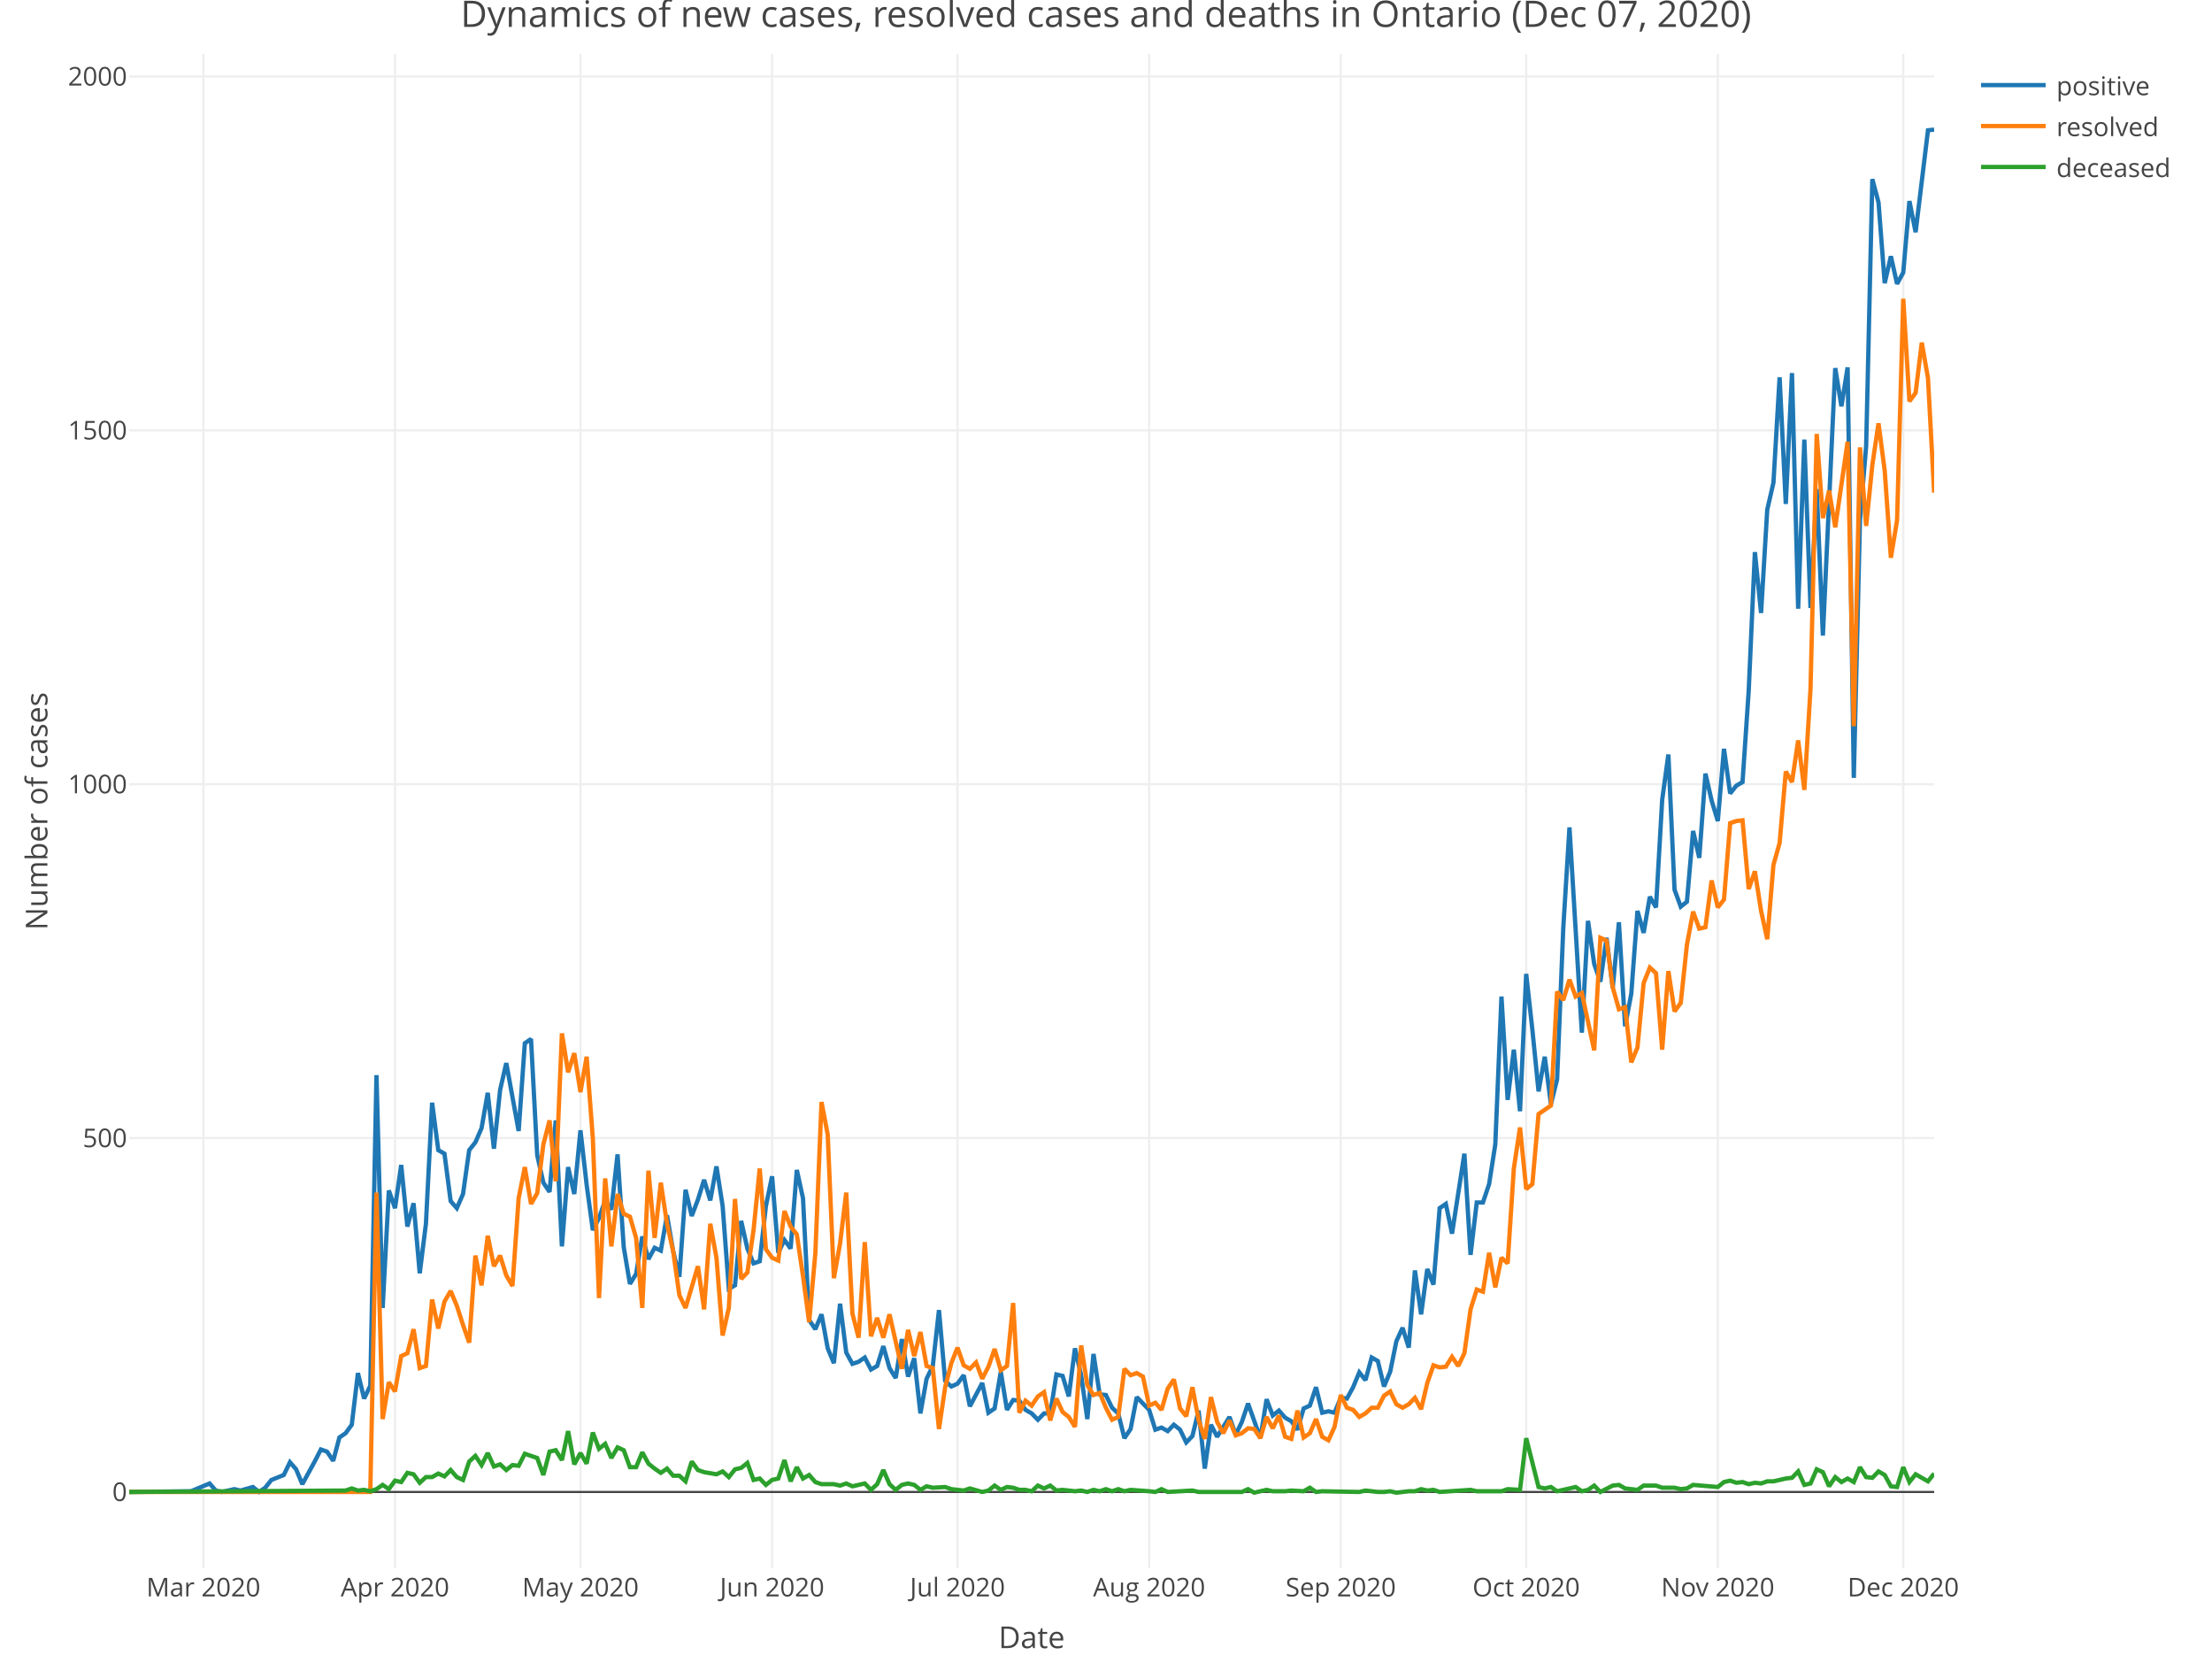
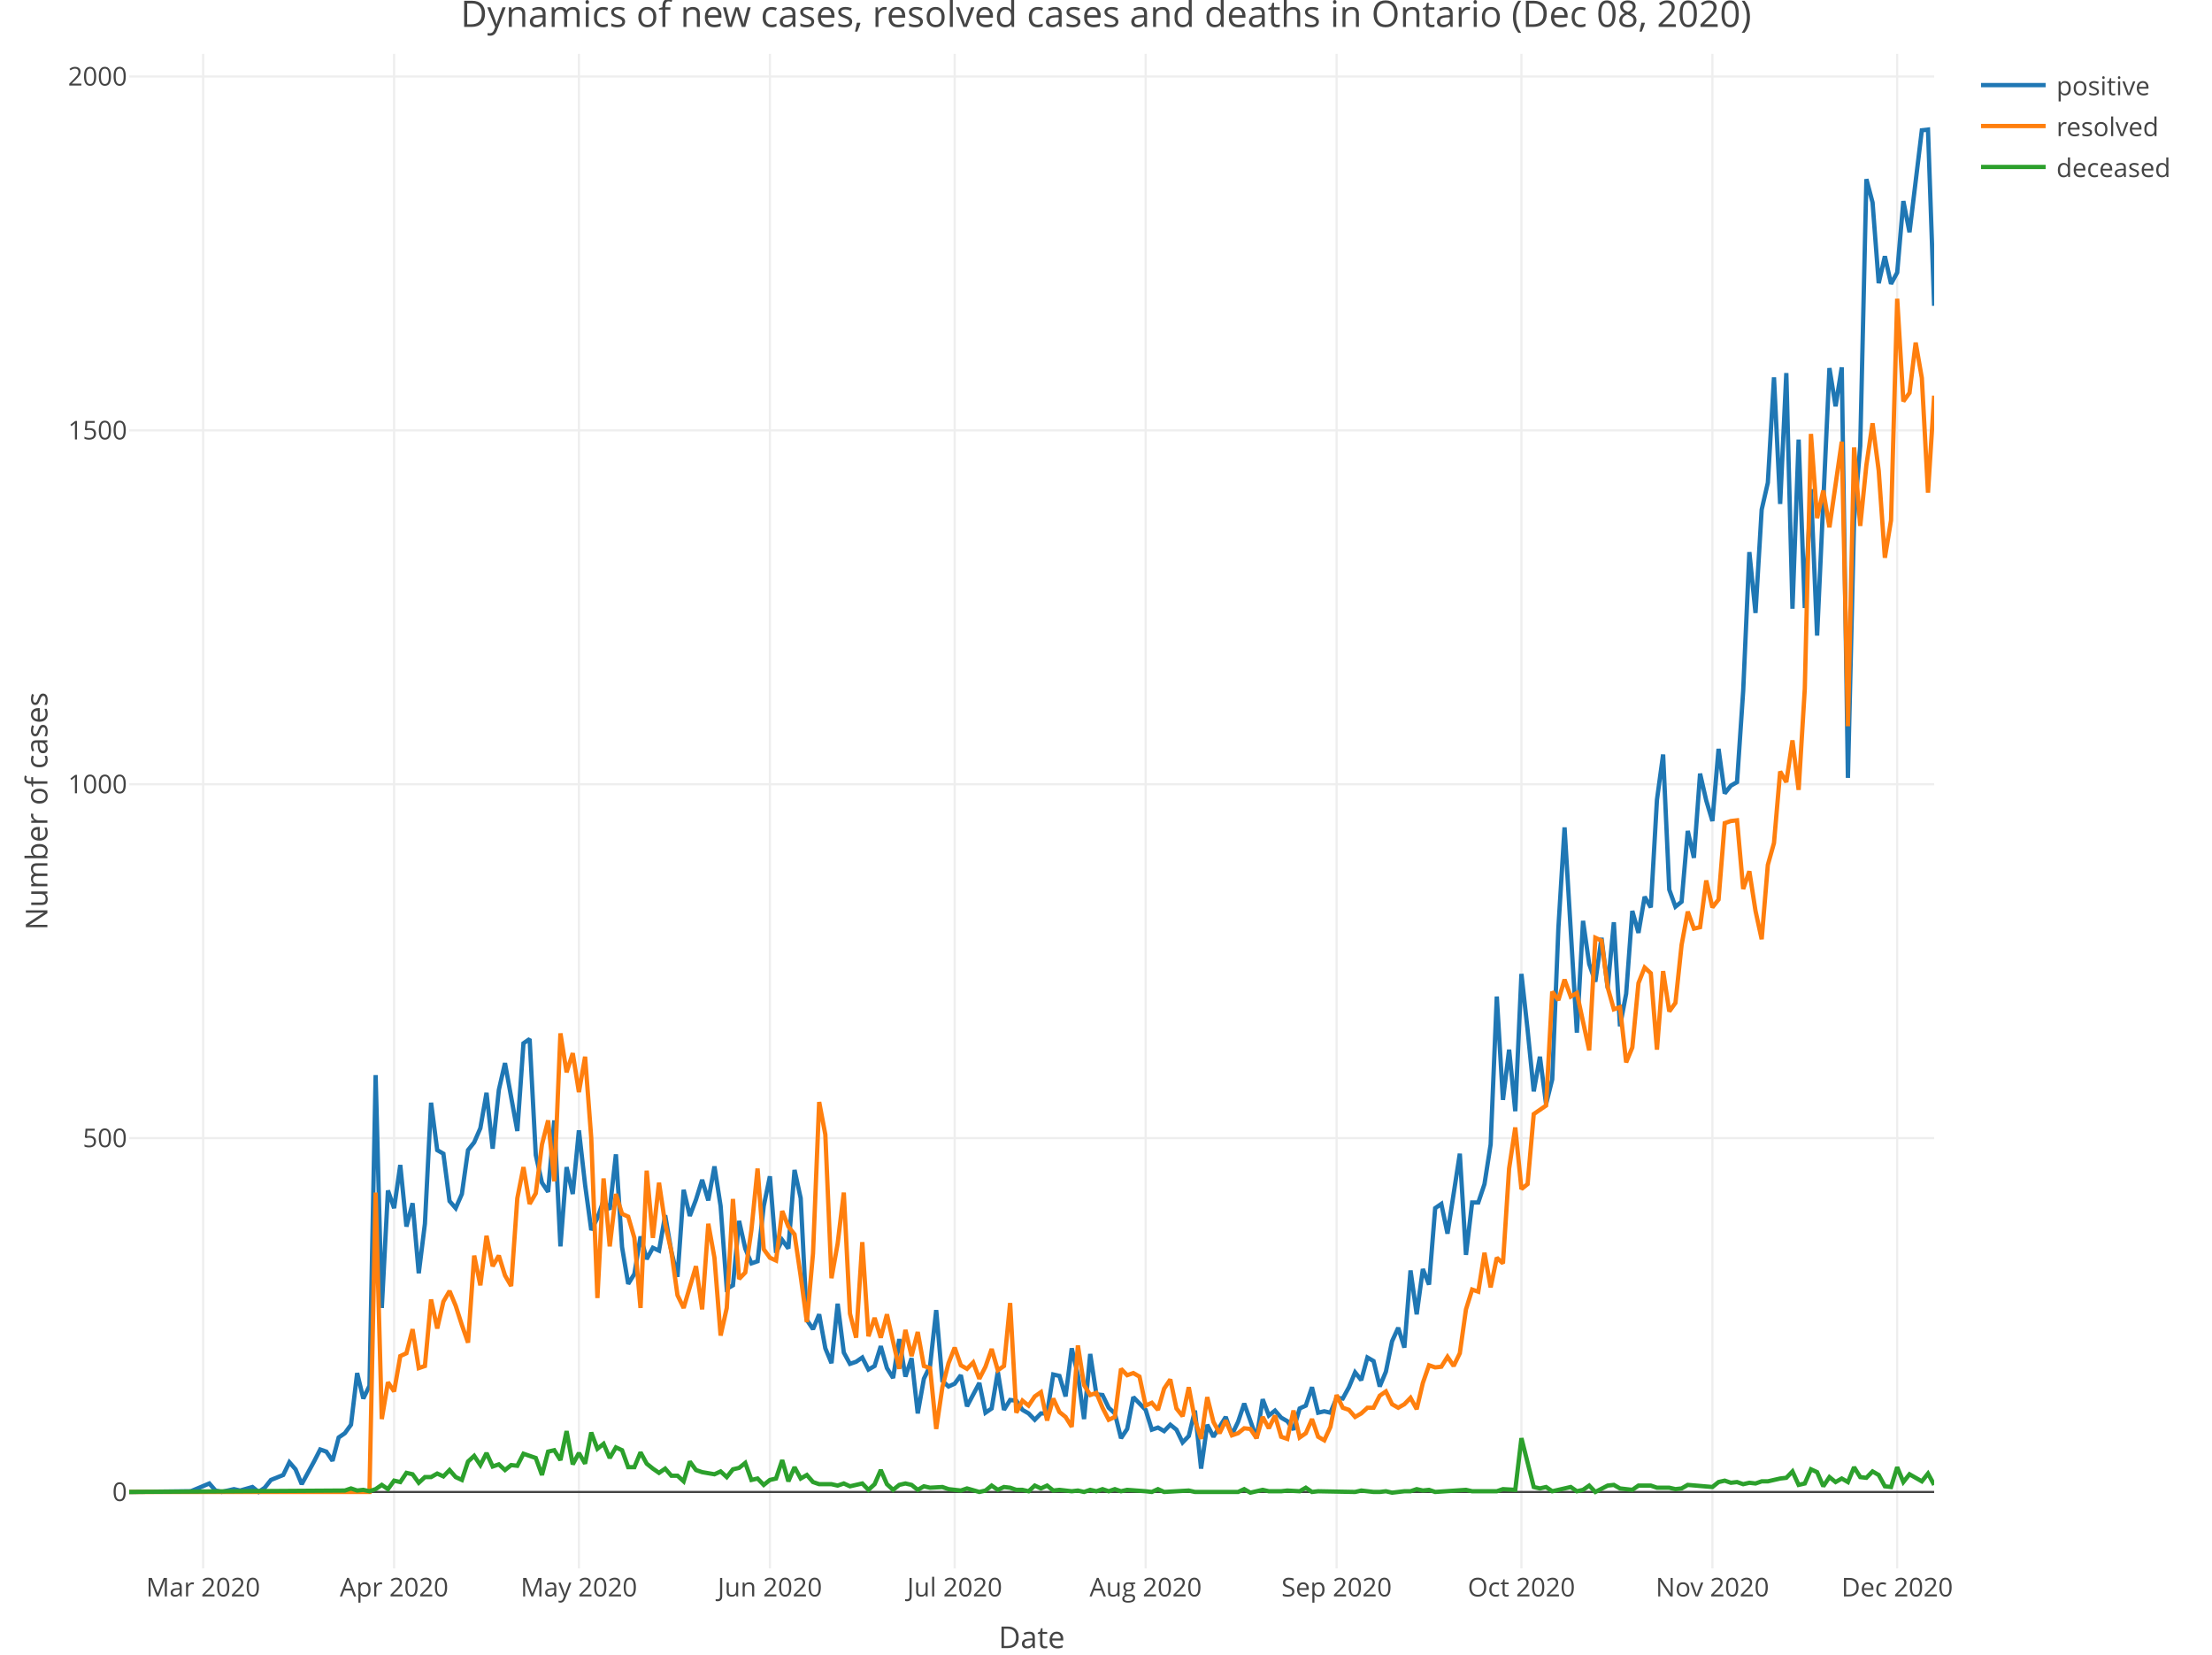
<svg xmlns="http://www.w3.org/2000/svg" class="main-svg" width="1027" height="768" style="" viewBox="0 0 1027 768">
  <rect x="0" y="0" width="1027" height="768" style="fill: rgb(255, 255, 255); fill-opacity: 1;" />
-   <defs id="defs-0a9e09">
+   <defs id="defs-fe883c">
    <g class="clips">
-       <clipPath id="clip0a9e09xyplot" class="plotclip">
+       <clipPath id="clipfe883cxyplot" class="plotclip">
        <rect width="838" height="703" />
      </clipPath>
-       <clipPath class="axesclip" id="clip0a9e09x">
+       <clipPath class="axesclip" id="clipfe883cx">
        <rect x="60" y="0" width="838" height="768" />
      </clipPath>
-       <clipPath class="axesclip" id="clip0a9e09y">
+       <clipPath class="axesclip" id="clipfe883cy">
        <rect x="0" y="25" width="1027" height="703" />
      </clipPath>
-       <clipPath class="axesclip" id="clip0a9e09xy">
+       <clipPath class="axesclip" id="clipfe883cxy">
        <rect x="60" y="25" width="838" height="703" />
      </clipPath>
    </g>
    <g class="gradients" />
  </defs>
  <g class="bglayer" />
  <g class="layer-below">
    <g class="imagelayer" />
    <g class="shapelayer" />
  </g>
  <g class="cartesianlayer">
    <g class="subplot xy">
      <g class="layer-subplot">
        <g class="shapelayer" />
        <g class="imagelayer" />
      </g>
      <g class="gridlayer">
        <g class="x">
-           <path class="xgrid crisp" transform="translate(94.44,0)" d="M0,25v703" style="stroke: rgb(238, 238, 238); stroke-opacity: 1; stroke-width: 1px;" />
-           <path class="xgrid crisp" transform="translate(183.4,0)" d="M0,25v703" style="stroke: rgb(238, 238, 238); stroke-opacity: 1; stroke-width: 1px;" />
-           <path class="xgrid crisp" transform="translate(269.5,0)" d="M0,25v703" style="stroke: rgb(238, 238, 238); stroke-opacity: 1; stroke-width: 1px;" />
-           <path class="xgrid crisp" transform="translate(358.47,0)" d="M0,25v703" style="stroke: rgb(238, 238, 238); stroke-opacity: 1; stroke-width: 1px;" />
-           <path class="xgrid crisp" transform="translate(444.56,0)" d="M0,25v703" style="stroke: rgb(238, 238, 238); stroke-opacity: 1; stroke-width: 1px;" />
-           <path class="xgrid crisp" transform="translate(533.53,0)" d="M0,25v703" style="stroke: rgb(238, 238, 238); stroke-opacity: 1; stroke-width: 1px;" />
-           <path class="xgrid crisp" transform="translate(622.49,0)" d="M0,25v703" style="stroke: rgb(238, 238, 238); stroke-opacity: 1; stroke-width: 1px;" />
-           <path class="xgrid crisp" transform="translate(708.59,0)" d="M0,25v703" style="stroke: rgb(238, 238, 238); stroke-opacity: 1; stroke-width: 1px;" />
-           <path class="xgrid crisp" transform="translate(797.55,0)" d="M0,25v703" style="stroke: rgb(238, 238, 238); stroke-opacity: 1; stroke-width: 1px;" />
-           <path class="xgrid crisp" transform="translate(883.65,0)" d="M0,25v703" style="stroke: rgb(238, 238, 238); stroke-opacity: 1; stroke-width: 1px;" />
+           <path class="xgrid crisp" transform="translate(94.32,0)" d="M0,25v703" style="stroke: rgb(238, 238, 238); stroke-opacity: 1; stroke-width: 1px;" />
+           <path class="xgrid crisp" transform="translate(182.98,0)" d="M0,25v703" style="stroke: rgb(238, 238, 238); stroke-opacity: 1; stroke-width: 1px;" />
+           <path class="xgrid crisp" transform="translate(268.78,0)" d="M0,25v703" style="stroke: rgb(238, 238, 238); stroke-opacity: 1; stroke-width: 1px;" />
+           <path class="xgrid crisp" transform="translate(357.45,0)" d="M0,25v703" style="stroke: rgb(238, 238, 238); stroke-opacity: 1; stroke-width: 1px;" />
+           <path class="xgrid crisp" transform="translate(443.25,0)" d="M0,25v703" style="stroke: rgb(238, 238, 238); stroke-opacity: 1; stroke-width: 1px;" />
+           <path class="xgrid crisp" transform="translate(531.91,0)" d="M0,25v703" style="stroke: rgb(238, 238, 238); stroke-opacity: 1; stroke-width: 1px;" />
+           <path class="xgrid crisp" transform="translate(620.57,0)" d="M0,25v703" style="stroke: rgb(238, 238, 238); stroke-opacity: 1; stroke-width: 1px;" />
+           <path class="xgrid crisp" transform="translate(706.38,0)" d="M0,25v703" style="stroke: rgb(238, 238, 238); stroke-opacity: 1; stroke-width: 1px;" />
+           <path class="xgrid crisp" transform="translate(795.04,0)" d="M0,25v703" style="stroke: rgb(238, 238, 238); stroke-opacity: 1; stroke-width: 1px;" />
+           <path class="xgrid crisp" transform="translate(880.84,0)" d="M0,25v703" style="stroke: rgb(238, 238, 238); stroke-opacity: 1; stroke-width: 1px;" />
        </g>
        <g class="y">
          <path class="ygrid crisp" transform="translate(0,528.27)" d="M60,0h838" style="stroke: rgb(238, 238, 238); stroke-opacity: 1; stroke-width: 1px;" />
          <path class="ygrid crisp" transform="translate(0,364.02)" d="M60,0h838" style="stroke: rgb(238, 238, 238); stroke-opacity: 1; stroke-width: 1px;" />
          <path class="ygrid crisp" transform="translate(0,199.76)" d="M60,0h838" style="stroke: rgb(238, 238, 238); stroke-opacity: 1; stroke-width: 1px;" />
          <path class="ygrid crisp" transform="translate(0,35.51)" d="M60,0h838" style="stroke: rgb(238, 238, 238); stroke-opacity: 1; stroke-width: 1px;" />
        </g>
      </g>
      <g class="zerolinelayer">
        <path class="yzl zl crisp" transform="translate(0,692.52)" d="M60,0h838" style="stroke: rgb(68, 68, 68); stroke-opacity: 1; stroke-width: 1px;" />
      </g>
      <path class="xlines-below" />
      <path class="ylines-below" />
      <g class="overlines-below" />
      <g class="xaxislayer-below" />
      <g class="yaxislayer-below" />
      <g class="overaxes-below" />
-       <g class="plot" transform="translate(60, 25)" clip-path="url('#clip0a9e09xyplot')">
+       <g class="plot" transform="translate(60, 25)" clip-path="url('#clipfe883cxyplot')">
        <g class="scatterlayer mlayer">
-           <g class="trace scatter trace18fc2d" style="stroke-miterlimit: 2; opacity: 1;">
+           <g class="trace scatter trace20b1aa" style="stroke-miterlimit: 2; opacity: 1;">
            <g class="fills" />
            <g class="errorbars" />
            <g class="lines">
-               <path class="js-line" d="M0,667.52L28.7,667.19L37.31,663.58L40.18,666.86L43.05,667.52L48.79,666.21L51.66,666.86L57.4,665.22L60.27,667.52L63.14,665.55L66.01,661.94L71.75,659.64L74.62,653.72L77.49,657.01L80.36,663.91L86.1,653.4L88.97,647.81L91.84,648.8L94.71,653.07L97.58,642.23L100.45,640.26L103.32,636.31L106.18,612.33L109.05,624.16L111.92,618.25L114.79,474.03L117.66,582.11L120.53,527.58L123.4,535.79L126.27,515.75L129.14,544.33L132.01,533.49L134.88,566.01L137.75,543.02L140.62,486.84L143.49,508.85L146.36,510.5L149.23,532.51L152.1,535.79L154.97,529.22L157.84,508.85L160.71,505.24L163.58,498.67L166.45,482.24L169.32,508.2L172.19,480.93L175.06,468.45L180.8,499.98L183.67,459.25L186.54,457.28L189.41,511.15L192.28,523.96L195.15,528.24L198.02,495.06L200.89,553.53L203.76,516.74L206.63,529.22L209.5,499.66L212.37,524.95L215.24,545.97L218.11,540.39L220.98,532.18L223.85,536.45L226.72,510.82L229.59,553.86L232.46,570.94L235.33,566.34L238.2,548.93L241.07,559.44L243.94,554.19L246.81,555.5L249.68,539.08L252.55,555.83L255.42,567.66L258.29,527.25L261.16,539.4L264.03,531.85L266.9,522.65L269.77,532.18L272.64,516.41L275.51,534.81L278.38,573.24L281.25,571.6L284.12,541.7L286.99,554.52L289.86,561.41L292.73,560.43L295.6,534.81L298.47,521.01L301.34,556.49L304.21,550.57L307.08,554.52L309.95,518.05L312.82,531.19L315.68,587.69L318.55,591.97L321.42,585.07L324.29,600.84L327.16,607.73L330.03,580.14L332.9,602.81L335.77,608.06L338.64,607.08L341.51,605.11L344.38,610.69L347.25,609.05L350.12,599.85L352.99,610.03L355.86,614.63L358.73,596.56L361.6,613.98L364.47,605.43L367.34,631.06L370.21,614.96L373.08,609.05L375.95,583.1L378.82,615.95L381.69,618.57L384.56,617.26L387.43,613.32L390.3,627.77L396.04,616.93L398.91,630.73L401.78,628.76L404.65,611.68L407.52,629.41L410.39,624.82L413.26,625.14L416.13,629.41L419,631.06L421.87,634.01L424.74,631.06L427.61,631.06L430.48,612.99L433.35,613.65L436.22,623.17L439.09,600.84L441.96,613.32L444.83,633.69L447.7,603.46L450.57,622.19L453.44,622.52L456.31,628.43L459.18,631.06L462.05,642.56L464.92,638.28L467.79,623.5L473.53,629.41L476.4,638.61L479.27,637.63L482.14,639.27L485.01,636.31L487.88,638.61L490.75,644.53L493.62,641.57L496.49,629.74L499.36,656.68L502.23,636.31L505.1,641.9L510.84,632.7L513.71,640.91L516.58,635L519.45,626.46L525.18,642.56L528.05,624.49L530.92,632.04L533.79,629.74L536.66,633.03L539.53,634.67L542.4,638.61L545.27,628.76L548.14,627.44L551.01,618.9L553.88,630.73L556.75,630.07L559.62,630.73L562.49,623.83L565.36,624.16L568.23,618.9L571.1,612L573.97,615.62L576.84,605.11L579.71,606.75L582.58,618.57L585.45,611.68L588.32,597.55L591.19,591.31L594.06,600.51L596.93,564.7L599.8,585.07L602.67,564.04L605.54,571.27L608.41,535.79L611.28,533.82L614.15,547.62L619.89,510.5L622.76,557.47L625.63,533.16L628.5,533.16L631.37,524.62L634.24,506.23L637.11,437.57L639.98,485.53L642.85,462.21L645.72,490.79L648.59,427.06L651.46,453.01L654.33,481.59L657.2,465.49L660.07,487.5L662.94,476L665.81,405.7L668.68,359.06L674.42,454.32L677.29,402.42L680.16,422.46L683.03,430.67L685.9,410.3L688.77,433.63L691.64,403.08L694.51,451.37L697.38,436.25L700.25,397.82L703.12,408L705.99,391.25L708.86,396.18L711.73,346.24L714.6,325.22L717.47,387.96L720.34,395.85L723.21,393.55L726.08,360.7L728.95,373.18L731.82,334.09L734.68,346.57L737.55,356.1L740.42,322.59L743.29,343.29L746.16,339.67L749.03,338.03L751.9,295.65L754.77,231.27L757.64,259.52L760.51,211.56L763.38,199.07L766.25,150.13L769.12,208.93L771.99,148.16L774.86,257.55L777.73,179.04L780.6,257.22L783.47,202.03L786.34,270.03L792.08,145.86L794.95,163.6L797.82,145.53L800.69,336.06L803.56,216.48L806.43,181.99L809.3,58.15L812.17,68.99L815.04,106.44L817.91,93.95L820.78,106.76L823.65,101.51L826.52,68.33L829.39,82.78L835.13,35.48L838,35.15" style="vector-effect: non-scaling-stroke; fill: none; stroke: rgb(31, 119, 180); stroke-opacity: 1; stroke-width: 2px; opacity: 1;" />
+               <path class="js-line" d="M0,667.52L28.6,667.19L37.18,663.58L40.04,666.86L42.9,667.52L48.62,666.21L51.48,666.86L57.2,665.22L60.06,667.52L62.92,665.55L65.78,661.94L71.5,659.64L74.36,653.72L77.22,657.01L80.08,663.91L85.8,653.4L88.66,647.81L91.52,648.8L94.38,653.07L97.24,642.23L100.1,640.26L102.96,636.31L105.82,612.33L108.68,624.16L111.54,618.25L114.4,474.03L117.26,582.11L120.12,527.58L122.98,535.79L125.84,515.75L128.7,544.33L131.56,533.49L134.42,566.01L137.28,543.02L140.14,486.84L143,508.85L145.86,510.5L148.72,532.51L151.58,535.79L154.44,529.22L157.3,508.85L160.16,505.24L163.02,498.67L165.88,482.24L168.74,508.2L171.6,480.93L174.46,468.45L180.18,499.98L183.04,459.25L185.9,457.28L188.76,511.15L191.62,523.96L194.48,528.24L197.34,495.06L200.2,553.53L203.06,516.74L205.92,529.22L208.78,499.66L211.65,524.95L214.51,545.97L217.37,540.39L220.23,532.18L223.09,536.45L225.95,510.82L228.81,553.86L231.67,570.94L234.53,566.34L237.39,548.93L240.25,559.44L243.11,554.19L245.97,555.5L248.83,539.08L251.69,555.83L254.55,567.66L257.41,527.25L260.27,539.4L263.13,531.85L265.99,522.65L268.85,532.18L271.71,516.41L274.57,534.81L277.43,573.24L280.29,571.6L283.15,541.7L286.01,554.52L288.87,561.41L291.73,560.43L294.59,534.81L297.45,521.01L300.31,556.49L303.17,550.57L306.03,554.52L308.89,518.05L311.75,531.19L314.61,587.69L317.47,591.97L320.33,585.07L323.19,600.84L326.05,607.73L328.91,580.14L331.77,602.81L334.63,608.06L337.49,607.08L340.35,605.11L343.21,610.69L346.07,609.05L348.93,599.85L351.79,610.03L354.65,614.63L357.51,596.56L360.37,613.98L363.23,605.43L366.09,631.06L368.95,614.96L371.81,609.05L374.67,583.1L377.53,615.95L380.39,618.57L383.25,617.26L386.11,613.32L388.97,627.77L394.69,616.93L397.55,630.73L400.41,628.76L403.27,611.68L406.13,629.41L408.99,624.82L411.85,625.14L414.71,629.41L417.57,631.06L420.43,634.01L423.29,631.06L426.15,631.06L429.01,612.99L431.87,613.65L434.73,623.17L437.59,600.84L440.45,613.32L443.31,633.69L446.17,603.46L449.03,622.19L451.89,622.52L454.75,628.43L457.61,631.06L460.47,642.56L463.33,638.28L466.19,623.5L471.91,629.41L474.77,638.61L477.63,637.63L480.49,639.27L483.35,636.31L486.21,638.61L489.07,644.53L491.93,641.57L494.79,629.74L497.65,656.68L500.51,636.31L503.37,641.9L509.09,632.7L511.95,640.91L514.81,635L517.67,626.46L523.39,642.56L526.25,624.49L529.11,632.04L531.97,629.74L534.83,633.03L537.69,634.67L540.55,638.61L543.41,628.76L546.27,627.44L549.13,618.9L551.99,630.73L554.85,630.07L557.71,630.73L560.57,623.83L563.43,624.16L566.29,618.9L569.15,612L572.01,615.62L574.87,605.11L577.73,606.75L580.59,618.57L583.45,611.68L586.31,597.55L589.17,591.31L592.03,600.51L594.89,564.7L597.75,585.07L600.61,564.04L603.47,571.27L606.33,535.79L609.19,533.82L612.05,547.62L617.77,510.5L620.63,557.47L623.49,533.16L626.35,533.16L629.22,524.62L632.08,506.23L634.94,437.57L637.8,485.53L640.66,462.21L643.52,490.79L646.38,427.06L649.24,453.01L652.1,481.59L654.96,465.49L657.82,487.5L660.68,476L663.54,405.7L666.4,359.06L672.12,454.32L674.98,402.42L677.84,422.46L680.7,430.67L683.56,410.3L686.42,433.63L689.28,403.08L692.14,451.37L695,436.25L697.86,397.82L700.72,408L703.58,391.25L706.44,396.18L709.3,346.24L712.16,325.22L715.02,387.96L717.88,395.85L720.74,393.55L723.6,360.7L726.46,373.18L729.32,334.09L732.18,346.57L735.04,356.1L737.9,322.59L740.76,343.29L743.62,339.67L746.48,338.03L749.34,295.65L752.2,231.27L755.06,259.52L757.92,211.56L760.78,199.07L763.64,150.13L766.5,208.93L769.36,148.16L772.22,257.55L775.08,179.04L777.94,257.22L780.8,202.03L783.66,270.03L789.38,145.86L792.24,163.6L795.1,145.53L797.96,336.06L800.82,216.48L803.68,181.99L806.54,58.15L809.4,68.99L812.26,106.44L815.12,93.95L817.98,106.76L820.84,101.51L823.7,68.33L826.56,82.78L832.28,35.48L835.14,35.15L838,116.95" style="vector-effect: non-scaling-stroke; fill: none; stroke: rgb(31, 119, 180); stroke-opacity: 1; stroke-width: 2px; opacity: 1;" />
            </g>
            <g class="points" />
            <g class="text" />
          </g>
-           <g class="trace scatter trace1ad059" style="stroke-miterlimit: 2; opacity: 1;">
+           <g class="trace scatter trace8bc2fb" style="stroke-miterlimit: 2; opacity: 1;">
            <g class="fills" />
            <g class="errorbars" />
            <g class="lines">
-               <path class="js-line" d="M0,667.52L111.92,667.52L114.79,528.56L117.66,633.69L120.53,616.6L123.4,620.87L126.27,604.45L129.14,603.13L132.01,591.97L134.88,610.03L137.75,609.05L140.62,578.17L143.49,591.64L146.36,579.15L149.23,574.23L152.1,581.12L154.97,589.99L157.84,598.21L160.71,557.8L163.58,571.6L166.45,548.6L169.32,562.73L172.19,557.8L175.06,567L177.93,571.93L180.8,531.19L183.67,516.74L186.54,533.82L189.41,528.89L192.28,506.23L195.15,495.06L198.02,523.31L200.89,454.65L203.76,472.72L206.63,463.85L209.5,481.92L212.37,465.49L215.24,503.27L218.11,577.51L220.98,521.99L223.85,553.53L226.72,529.22L229.59,538.42L232.46,539.73L235.33,549.59L238.2,582.11L241.07,518.38L243.94,549.59L246.81,523.96L249.68,543.02L252.55,555.83L255.42,576.2L258.29,582.11L264.03,562.73L266.9,582.77L269.77,543.02L272.64,558.79L275.51,594.92L278.38,582.11L281.25,531.52L284.12,568.64L286.99,565.69L289.86,545.97L292.73,517.39L295.6,554.84L298.47,558.79L301.34,560.1L304.21,537.11L307.08,544.33L309.95,547.95L312.82,567.33L315.68,588.68L318.55,556.82L321.42,486.52L324.29,501.63L327.16,568.31L330.03,552.22L332.9,528.56L335.77,584.74L338.64,595.91L341.51,551.56L344.38,595.25L347.25,586.71L350.12,595.91L352.99,585.07L358.73,610.36L361.6,592.29L364.47,604.45L367.34,593.28L370.21,609.05L373.08,610.03L375.95,638.28L378.82,618.9L381.69,607.73L384.56,600.51L387.43,608.72L390.3,610.36L393.17,607.41L396.04,614.96L398.91,609.38L401.78,601.16L404.65,611.02L407.52,609.05L410.39,579.81L413.26,630.73L416.13,625.14L419,627.44L421.87,623.17L424.74,621.2L427.61,634.34L430.48,624.16L433.35,630.4L436.22,632.7L439.09,637.3L441.96,599.52L444.83,617.92L447.7,622.52L450.57,621.53L453.44,628.43L456.31,634.01L459.18,632.7L462.05,610.36L464.92,613.32L467.79,612.33L470.66,613.98L473.53,627.44L476.4,626.13L479.27,629.41L482.14,619.56L485.01,615.29L487.88,628.76L490.75,632.37L493.62,618.9L496.49,634.01L499.36,642.88L502.23,623.5L505.1,635L507.97,640.26L510.84,634.34L513.71,641.24L516.58,640.26L519.45,637.96L522.32,638.28L525.18,642.56L528.05,632.7L530.92,637.96L533.79,632.04L536.66,641.9L539.53,642.88L542.4,629.74L545.27,642.23L548.14,640.26L551.01,633.69L553.88,641.9L556.75,643.54L559.62,637.3L562.49,622.52L565.36,628.43L568.23,629.41L571.1,632.7L573.97,631.06L576.84,628.43L579.71,628.43L582.58,622.84L585.45,620.87L588.32,626.79L591.19,628.43L594.06,626.79L596.93,623.83L599.8,629.09L602.67,616.93L605.54,608.72L608.41,609.7L611.28,609.38L614.15,604.78L617.02,609.05L619.89,603.13L622.76,582.77L625.63,573.57L628.5,574.55L631.37,556.49L634.24,572.58L637.11,558.79L639.98,561.41L642.85,517.39L645.72,498.34L648.59,526.92L651.46,524.62L654.33,492.1L660.07,488.16L662.94,435.27L665.81,439.21L668.68,429.68L671.55,437.57L674.42,435.93L680.16,462.53L683.03,410.3L685.9,411.62L688.77,433.3L691.64,443.48L694.51,442.5L697.38,468.12L700.25,461.22L703.12,431.33L705.99,424.1L708.86,426.73L711.73,462.21L714.6,425.74L717.47,444.47L720.34,440.52L723.21,413.59L726.08,398.15L728.95,406.03L731.82,405.37L734.68,383.69L737.55,396.18L740.42,392.56L743.29,357.08L746.16,356.1L749.03,355.77L751.9,387.64L754.77,379.42L757.64,397.82L760.51,410.96L763.38,376.47L766.25,366.28L769.12,333.1L771.99,338.03L774.86,318.65L777.73,341.64L780.6,294.67L783.47,176.41L786.34,215.5L789.21,202.69L792.08,219.77L797.82,180.02L800.69,312.08L803.56,182.65L806.43,219.11L809.3,190.86L812.17,171.48L815.04,193.49L817.91,233.9L820.78,216.48L823.65,113.66L826.52,161.3L829.39,157.35L832.26,134.03L835.13,150.46L838,203.67" style="vector-effect: non-scaling-stroke; fill: none; stroke: rgb(255, 127, 14); stroke-opacity: 1; stroke-width: 2px; opacity: 1;" />
+               <path class="js-line" d="M0,667.52L111.54,667.52L114.4,528.56L117.26,633.69L120.12,616.6L122.98,620.87L125.84,604.45L128.7,603.13L131.56,591.97L134.42,610.03L137.28,609.05L140.14,578.17L143,591.64L145.86,579.15L148.72,574.23L151.58,581.12L154.44,589.99L157.3,598.21L160.16,557.8L163.02,571.6L165.88,548.6L168.74,562.73L171.6,557.8L174.46,567L177.32,571.93L180.18,531.19L183.04,516.74L185.9,533.82L188.76,528.89L191.62,506.23L194.48,495.06L197.34,523.31L200.2,454.65L203.06,472.72L205.92,463.85L208.78,481.92L211.65,465.49L214.51,503.27L217.37,577.51L220.23,521.99L223.09,553.53L225.95,529.22L228.81,538.42L231.67,539.73L234.53,549.59L237.39,582.11L240.25,518.38L243.11,549.59L245.97,523.96L248.83,543.02L251.69,555.83L254.55,576.2L257.41,582.11L263.13,562.73L265.99,582.77L268.85,543.02L271.71,558.79L274.57,594.92L277.43,582.11L280.29,531.52L283.15,568.64L286.01,565.69L288.87,545.97L291.73,517.39L294.59,554.84L297.45,558.79L300.31,560.1L303.17,537.11L306.03,544.33L308.89,547.95L311.75,567.33L314.61,588.68L317.47,556.82L320.33,486.52L323.19,501.63L326.05,568.31L328.91,552.22L331.77,528.56L334.63,584.74L337.49,595.91L340.35,551.56L343.21,595.25L346.07,586.71L348.93,595.91L351.79,585.07L357.51,610.36L360.37,592.29L363.23,604.45L366.09,593.28L368.95,609.05L371.81,610.03L374.67,638.28L377.53,618.9L380.39,607.73L383.25,600.51L386.11,608.72L388.97,610.36L391.83,607.41L394.69,614.96L397.55,609.38L400.41,601.16L403.27,611.02L406.13,609.05L408.99,579.81L411.85,630.73L414.71,625.14L417.57,627.44L420.43,623.17L423.29,621.2L426.15,634.34L429.01,624.16L431.87,630.4L434.73,632.7L437.59,637.3L440.45,599.52L443.31,617.92L446.17,622.52L449.03,621.53L451.89,628.43L454.75,634.01L457.61,632.7L460.47,610.36L463.33,613.32L466.19,612.33L469.05,613.98L471.91,627.44L474.77,626.13L477.63,629.41L480.49,619.56L483.35,615.29L486.21,628.76L489.07,632.37L491.93,618.9L494.79,634.01L497.65,642.88L500.51,623.5L503.37,635L506.23,640.26L509.09,634.34L511.95,641.24L514.81,640.26L517.67,637.96L520.53,638.28L523.39,642.56L526.25,632.7L529.11,637.96L531.97,632.04L534.83,641.9L537.69,642.88L540.55,629.74L543.41,642.23L546.27,640.26L549.13,633.69L551.99,641.9L554.85,643.54L557.71,637.3L560.57,622.52L563.43,628.43L566.29,629.41L569.15,632.7L572.01,631.06L574.87,628.43L577.73,628.43L580.59,622.84L583.45,620.87L586.31,626.79L589.17,628.43L592.03,626.79L594.89,623.83L597.75,629.09L600.61,616.93L603.47,608.72L606.33,609.7L609.19,609.38L612.05,604.78L614.91,609.05L617.77,603.13L620.63,582.77L623.49,573.57L626.35,574.55L629.22,556.49L632.08,572.58L634.94,558.79L637.8,561.41L640.66,517.39L643.52,498.34L646.38,526.92L649.24,524.62L652.1,492.1L657.82,488.16L660.68,435.27L663.54,439.21L666.4,429.68L669.26,437.57L672.12,435.93L677.84,462.53L680.7,410.3L683.56,411.62L686.42,433.3L689.28,443.48L692.14,442.5L695,468.12L697.86,461.22L700.72,431.33L703.58,424.1L706.44,426.73L709.3,462.21L712.16,425.74L715.02,444.47L717.88,440.52L720.74,413.59L723.6,398.15L726.46,406.03L729.32,405.37L732.18,383.69L735.04,396.18L737.9,392.56L740.76,357.08L743.62,356.1L746.48,355.77L749.34,387.64L752.2,379.42L755.06,397.82L757.92,410.96L760.78,376.47L763.64,366.28L766.5,333.1L769.36,338.03L772.22,318.65L775.08,341.64L777.94,294.67L780.8,176.41L783.66,215.5L786.52,202.69L789.38,219.77L795.1,180.02L797.96,312.08L800.82,182.65L803.68,219.11L806.54,190.86L809.4,171.48L812.26,193.49L815.12,233.9L817.98,216.48L820.84,113.66L823.7,161.3L826.56,157.35L829.42,134.03L832.28,150.46L835.14,203.67L838,158.67" style="vector-effect: non-scaling-stroke; fill: none; stroke: rgb(255, 127, 14); stroke-opacity: 1; stroke-width: 2px; opacity: 1;" />
            </g>
            <g class="points" />
            <g class="text" />
          </g>
-           <g class="trace scatter trace5e5b7d" style="stroke-miterlimit: 2; opacity: 1;">
+           <g class="trace scatter trace8909eb" style="stroke-miterlimit: 2; opacity: 1;">
            <g class="fills" />
            <g class="errorbars" />
            <g class="lines">
-               <path class="js-line" d="M0,667.52L100.45,666.86L103.32,665.88L106.18,666.86L109.05,666.54L111.92,667.19L114.79,666.21L117.66,664.24L120.53,666.21L123.4,662.27L126.27,662.92L129.14,658.65L132.01,659.31L134.88,663.25L137.75,660.62L140.62,660.62L143.49,658.98L146.36,660.29L149.23,657.34L152.1,660.62L154.97,661.94L157.84,653.4L160.71,650.77L163.58,655.04L166.45,649.45L169.32,655.7L172.19,654.71L175.06,657.34L177.93,655.04L180.8,655.37L183.67,649.78L189.41,651.75L192.28,659.64L195.15,648.8L198.02,648.14L200.89,652.74L203.76,639.27L206.63,654.71L209.5,649.45L212.37,654.38L215.24,639.93L218.11,647.48L220.98,645.18L223.85,651.75L226.72,646.83L229.59,648.14L232.46,656.02L235.33,656.02L238.2,649.13L241.07,654.38L243.94,656.68L246.81,658.65L249.68,656.68L252.55,659.97L255.42,659.97L258.29,662.59L261.16,653.4L264.03,657.34L266.9,658.32L272.64,659.31L275.51,657.99L278.38,660.62L281.25,657.01L284.12,656.35L286.99,654.05L289.86,661.94L292.73,661.28L295.6,664.24L298.47,661.94L301.34,661.28L304.21,652.74L307.08,662.59L309.95,656.02L312.82,661.28L315.68,659.64L318.55,662.92L321.42,663.91L327.16,663.91L330.03,664.56L332.9,663.58L335.77,664.89L341.51,663.58L344.38,666.54L347.25,663.91L350.12,657.34L352.99,663.91L355.86,666.54L358.73,664.24L361.6,663.58L364.47,664.24L367.34,666.54L370.21,664.89L373.08,665.55L378.82,665.22L381.69,666.21L387.43,666.86L390.3,665.88L396.04,667.52L398.91,666.86L401.78,664.56L404.65,666.54L407.52,665.22L410.39,665.55L413.26,666.54L416.13,666.54L419,667.19L421.87,664.56L424.74,665.88L427.61,664.56L430.48,666.86L433.35,666.54L439.09,667.19L441.96,666.86L444.83,667.52L447.7,666.54L450.57,667.19L453.44,666.21L456.31,667.19L459.18,666.21L462.05,667.19L464.92,666.54L473.53,667.19L476.4,667.52L479.27,666.21L482.14,667.52L493.62,666.86L496.49,667.52L516.58,667.52L519.45,666.21L522.32,667.85L525.18,667.19L528.05,666.54L530.92,667.19L536.66,667.19L539.53,666.86L545.27,667.19L548.14,665.55L551.01,667.52L553.88,667.19L571.1,667.52L573.97,666.86L579.71,667.52L582.58,667.52L585.45,667.19L588.32,667.85L594.06,667.19L596.93,667.19L599.8,666.21L602.67,666.86L605.54,666.54L608.41,667.52L622.76,666.54L625.63,667.19L637.11,667.19L639.98,666.21L645.72,666.54L648.59,642.56L654.33,665.22L657.2,665.88L660.07,665.22L662.94,667.19L668.68,665.88L671.55,665.22L674.42,667.19L677.29,666.54L680.16,664.56L683.03,667.52L688.77,664.56L691.64,664.24L694.51,665.88L697.38,666.21L700.25,666.54L703.12,664.56L708.86,664.56L711.73,665.55L717.47,665.55L720.34,666.21L723.21,665.88L726.08,664.24L737.55,665.22L740.42,662.92L743.29,662.27L746.16,663.25L749.03,662.92L751.9,663.91L754.77,663.25L757.64,663.58L760.51,662.59L763.38,662.59L769.12,661.28L771.99,660.95L774.86,657.99L777.73,664.24L780.6,663.58L783.47,657.01L786.34,658.32L789.21,664.89L792.08,660.62L794.95,662.92L797.82,661.28L800.69,662.92L803.56,656.02L806.43,660.62L809.3,660.95L812.17,657.99L815.04,659.64L817.91,664.89L820.78,665.22L823.65,656.02L826.52,662.92L829.39,659.31L835.13,662.59L838,658.98" style="vector-effect: non-scaling-stroke; fill: none; stroke: rgb(44, 160, 44); stroke-opacity: 1; stroke-width: 2px; opacity: 1;" />
+               <path class="js-line" d="M0,667.52L100.1,666.86L102.96,665.88L105.82,666.86L108.68,666.54L111.54,667.19L114.4,666.21L117.26,664.24L120.12,666.21L122.98,662.27L125.84,662.92L128.7,658.65L131.56,659.31L134.42,663.25L137.28,660.62L140.14,660.62L143,658.98L145.86,660.29L148.72,657.34L151.58,660.62L154.44,661.94L157.3,653.4L160.16,650.77L163.02,655.04L165.88,649.45L168.74,655.7L171.6,654.71L174.46,657.34L177.32,655.04L180.18,655.37L183.04,649.78L188.76,651.75L191.62,659.64L194.48,648.8L197.34,648.14L200.2,652.74L203.06,639.27L205.92,654.71L208.78,649.45L211.65,654.38L214.51,639.93L217.37,647.48L220.23,645.18L223.09,651.75L225.95,646.83L228.81,648.14L231.67,656.02L234.53,656.02L237.39,649.13L240.25,654.38L243.11,656.68L245.97,658.65L248.83,656.68L251.69,659.97L254.55,659.97L257.41,662.59L260.27,653.4L263.13,657.34L265.99,658.32L271.71,659.31L274.57,657.99L277.43,660.62L280.29,657.01L283.15,656.35L286.01,654.05L288.87,661.94L291.73,661.28L294.59,664.24L297.45,661.94L300.31,661.28L303.17,652.74L306.03,662.59L308.89,656.02L311.75,661.28L314.61,659.64L317.47,662.92L320.33,663.91L326.05,663.91L328.91,664.56L331.77,663.58L334.63,664.89L340.35,663.58L343.21,666.54L346.07,663.91L348.93,657.34L351.79,663.91L354.65,666.54L357.51,664.24L360.37,663.58L363.23,664.24L366.09,666.54L368.95,664.89L371.81,665.55L377.53,665.22L380.39,666.21L386.11,666.86L388.97,665.88L394.69,667.52L397.55,666.86L400.41,664.56L403.27,666.54L406.13,665.22L408.99,665.55L411.85,666.54L414.71,666.54L417.57,667.19L420.43,664.56L423.29,665.88L426.15,664.56L429.01,666.86L431.87,666.54L437.59,667.19L440.45,666.86L443.31,667.52L446.17,666.54L449.03,667.19L451.89,666.21L454.75,667.19L457.61,666.21L460.47,667.19L463.33,666.54L471.91,667.19L474.77,667.52L477.63,666.21L480.49,667.52L491.93,666.86L494.79,667.52L514.81,667.52L517.67,666.21L520.53,667.85L523.39,667.19L526.25,666.54L529.11,667.19L534.83,667.19L537.69,666.86L543.41,667.19L546.27,665.55L549.13,667.52L551.99,667.19L569.15,667.52L572.01,666.86L577.73,667.52L580.59,667.52L583.45,667.19L586.31,667.85L592.03,667.19L594.89,667.19L597.75,666.21L600.61,666.86L603.47,666.54L606.33,667.52L620.63,666.54L623.49,667.19L634.94,667.19L637.8,666.21L643.52,666.54L646.38,642.56L652.1,665.22L654.96,665.88L657.82,665.22L660.68,667.19L666.4,665.88L669.26,665.22L672.12,667.19L674.98,666.54L677.84,664.56L680.7,667.52L686.42,664.56L689.28,664.24L692.14,665.88L695,666.21L697.86,666.54L700.72,664.56L706.44,664.56L709.3,665.55L715.02,665.55L717.88,666.21L720.74,665.88L723.6,664.24L735.04,665.22L737.9,662.92L740.76,662.27L743.62,663.25L746.48,662.92L749.34,663.91L752.2,663.25L755.06,663.58L757.92,662.59L760.78,662.59L766.5,661.28L769.36,660.95L772.22,657.99L775.08,664.24L777.94,663.58L780.8,657.01L783.66,658.32L786.52,664.89L789.38,660.62L792.24,662.92L795.1,661.28L797.96,662.92L800.82,656.02L803.68,660.62L806.54,660.95L809.4,657.99L812.26,659.64L815.12,664.89L817.98,665.22L820.84,656.02L823.7,662.92L826.56,659.31L832.28,662.59L835.14,658.98L838,664.24" style="vector-effect: non-scaling-stroke; fill: none; stroke: rgb(44, 160, 44); stroke-opacity: 1; stroke-width: 2px; opacity: 1;" />
            </g>
            <g class="points" />
            <g class="text" />
          </g>
        </g>
      </g>
      <g class="overplot" />
      <path class="xlines-above crisp" style="fill: none;" d="M0,0" />
      <path class="ylines-above crisp" style="fill: none;" d="M0,0" />
      <g class="overlines-above" />
      <g class="xaxislayer-above">
        <g class="xtick">
-           <text text-anchor="middle" x="0" y="741" transform="translate(94.44,0)" style="font-family: 'Open Sans', verdana, arial, sans-serif; font-size: 12px; fill: rgb(68, 68, 68); fill-opacity: 1; white-space: pre;">Mar 2020</text>
-         </g>
-         <g class="xtick">
-           <text text-anchor="middle" x="0" y="741" transform="translate(183.4,0)" style="font-family: 'Open Sans', verdana, arial, sans-serif; font-size: 12px; fill: rgb(68, 68, 68); fill-opacity: 1; white-space: pre;">Apr 2020</text>
-         </g>
-         <g class="xtick">
-           <text text-anchor="middle" x="0" y="741" transform="translate(269.5,0)" style="font-family: 'Open Sans', verdana, arial, sans-serif; font-size: 12px; fill: rgb(68, 68, 68); fill-opacity: 1; white-space: pre;">May 2020</text>
-         </g>
-         <g class="xtick">
-           <text text-anchor="middle" x="0" y="741" transform="translate(358.47,0)" style="font-family: 'Open Sans', verdana, arial, sans-serif; font-size: 12px; fill: rgb(68, 68, 68); fill-opacity: 1; white-space: pre;">Jun 2020</text>
-         </g>
-         <g class="xtick">
-           <text text-anchor="middle" x="0" y="741" transform="translate(444.56,0)" style="font-family: 'Open Sans', verdana, arial, sans-serif; font-size: 12px; fill: rgb(68, 68, 68); fill-opacity: 1; white-space: pre;">Jul 2020</text>
-         </g>
-         <g class="xtick">
-           <text text-anchor="middle" x="0" y="741" transform="translate(533.53,0)" style="font-family: 'Open Sans', verdana, arial, sans-serif; font-size: 12px; fill: rgb(68, 68, 68); fill-opacity: 1; white-space: pre;">Aug 2020</text>
-         </g>
-         <g class="xtick">
-           <text text-anchor="middle" x="0" y="741" transform="translate(622.49,0)" style="font-family: 'Open Sans', verdana, arial, sans-serif; font-size: 12px; fill: rgb(68, 68, 68); fill-opacity: 1; white-space: pre;">Sep 2020</text>
-         </g>
-         <g class="xtick">
-           <text text-anchor="middle" x="0" y="741" transform="translate(708.59,0)" style="font-family: 'Open Sans', verdana, arial, sans-serif; font-size: 12px; fill: rgb(68, 68, 68); fill-opacity: 1; white-space: pre;">Oct 2020</text>
-         </g>
-         <g class="xtick">
-           <text text-anchor="middle" x="0" y="741" transform="translate(797.55,0)" style="font-family: 'Open Sans', verdana, arial, sans-serif; font-size: 12px; fill: rgb(68, 68, 68); fill-opacity: 1; white-space: pre;">Nov 2020</text>
-         </g>
-         <g class="xtick">
-           <text text-anchor="middle" x="0" y="741" transform="translate(883.65,0)" style="font-family: 'Open Sans', verdana, arial, sans-serif; font-size: 12px; fill: rgb(68, 68, 68); fill-opacity: 1; white-space: pre;">Dec 2020</text>
+           <text text-anchor="middle" x="0" y="741" transform="translate(94.32,0)" style="font-family: 'Open Sans', verdana, arial, sans-serif; font-size: 12px; fill: rgb(68, 68, 68); fill-opacity: 1; white-space: pre;">Mar 2020</text>
+         </g>
+         <g class="xtick">
+           <text text-anchor="middle" x="0" y="741" transform="translate(182.98,0)" style="font-family: 'Open Sans', verdana, arial, sans-serif; font-size: 12px; fill: rgb(68, 68, 68); fill-opacity: 1; white-space: pre;">Apr 2020</text>
+         </g>
+         <g class="xtick">
+           <text text-anchor="middle" x="0" y="741" transform="translate(268.78,0)" style="font-family: 'Open Sans', verdana, arial, sans-serif; font-size: 12px; fill: rgb(68, 68, 68); fill-opacity: 1; white-space: pre;">May 2020</text>
+         </g>
+         <g class="xtick">
+           <text text-anchor="middle" x="0" y="741" transform="translate(357.45,0)" style="font-family: 'Open Sans', verdana, arial, sans-serif; font-size: 12px; fill: rgb(68, 68, 68); fill-opacity: 1; white-space: pre;">Jun 2020</text>
+         </g>
+         <g class="xtick">
+           <text text-anchor="middle" x="0" y="741" transform="translate(443.25,0)" style="font-family: 'Open Sans', verdana, arial, sans-serif; font-size: 12px; fill: rgb(68, 68, 68); fill-opacity: 1; white-space: pre;">Jul 2020</text>
+         </g>
+         <g class="xtick">
+           <text text-anchor="middle" x="0" y="741" transform="translate(531.91,0)" style="font-family: 'Open Sans', verdana, arial, sans-serif; font-size: 12px; fill: rgb(68, 68, 68); fill-opacity: 1; white-space: pre;">Aug 2020</text>
+         </g>
+         <g class="xtick">
+           <text text-anchor="middle" x="0" y="741" transform="translate(620.57,0)" style="font-family: 'Open Sans', verdana, arial, sans-serif; font-size: 12px; fill: rgb(68, 68, 68); fill-opacity: 1; white-space: pre;">Sep 2020</text>
+         </g>
+         <g class="xtick">
+           <text text-anchor="middle" x="0" y="741" transform="translate(706.38,0)" style="font-family: 'Open Sans', verdana, arial, sans-serif; font-size: 12px; fill: rgb(68, 68, 68); fill-opacity: 1; white-space: pre;">Oct 2020</text>
+         </g>
+         <g class="xtick">
+           <text text-anchor="middle" x="0" y="741" transform="translate(795.04,0)" style="font-family: 'Open Sans', verdana, arial, sans-serif; font-size: 12px; fill: rgb(68, 68, 68); fill-opacity: 1; white-space: pre;">Nov 2020</text>
+         </g>
+         <g class="xtick">
+           <text text-anchor="middle" x="0" y="741" transform="translate(880.84,0)" style="font-family: 'Open Sans', verdana, arial, sans-serif; font-size: 12px; fill: rgb(68, 68, 68); fill-opacity: 1; white-space: pre;">Dec 2020</text>
        </g>
      </g>
      <g class="yaxislayer-above">
        <g class="ytick">
          <text text-anchor="end" x="59" y="4.2" transform="translate(0,692.52)" style="font-family: 'Open Sans', verdana, arial, sans-serif; font-size: 12px; fill: rgb(68, 68, 68); fill-opacity: 1; white-space: pre;">0</text>
        </g>
        <g class="ytick">
          <text text-anchor="end" x="59" y="4.2" transform="translate(0,528.27)" style="font-family: 'Open Sans', verdana, arial, sans-serif; font-size: 12px; fill: rgb(68, 68, 68); fill-opacity: 1; white-space: pre;">500</text>
        </g>
        <g class="ytick">
          <text text-anchor="end" x="59" y="4.2" transform="translate(0,364.02)" style="font-family: 'Open Sans', verdana, arial, sans-serif; font-size: 12px; fill: rgb(68, 68, 68); fill-opacity: 1; white-space: pre;">1000</text>
        </g>
        <g class="ytick">
          <text text-anchor="end" x="59" y="4.2" transform="translate(0,199.76)" style="font-family: 'Open Sans', verdana, arial, sans-serif; font-size: 12px; fill: rgb(68, 68, 68); fill-opacity: 1; white-space: pre;">1500</text>
        </g>
        <g class="ytick">
          <text text-anchor="end" x="59" y="4.2" transform="translate(0,35.51)" style="font-family: 'Open Sans', verdana, arial, sans-serif; font-size: 12px; fill: rgb(68, 68, 68); fill-opacity: 1; white-space: pre;">2000</text>
        </g>
      </g>
      <g class="overaxes-above" />
    </g>
  </g>
  <g class="polarlayer" />
  <g class="ternarylayer" />
  <g class="geolayer" />
  <g class="funnelarealayer" />
  <g class="pielayer" />
  <g class="treemaplayer" />
  <g class="sunburstlayer" />
  <g class="glimages" />
-   <defs id="topdefs-0a9e09">
+   <defs id="topdefs-fe883c">
    <g class="clips" />
-     <clipPath id="legend0a9e09">
+     <clipPath id="legendfe883c">
      <rect width="102" height="67" x="0" y="0" />
    </clipPath>
  </defs>
  <g class="layer-above">
    <g class="imagelayer" />
    <g class="shapelayer" />
  </g>
  <g class="infolayer">
    <g class="legend" pointer-events="all" transform="translate(914.76, 25)">
      <rect class="bg" shape-rendering="crispEdges" style="stroke: rgb(68, 68, 68); stroke-opacity: 1; fill: rgb(255, 255, 255); fill-opacity: 1; stroke-width: 0px;" width="102" height="67" x="0" y="0" />
-       <g class="scrollbox" transform="translate(0, 0)" clip-path="url('#legend0a9e09')">
+       <g class="scrollbox" transform="translate(0, 0)" clip-path="url('#legendfe883c')">
        <g class="groups">
          <g class="traces" style="opacity: 1;" transform="translate(0, 14.5)">
            <text class="legendtext user-select-none" text-anchor="start" x="40" y="4.68" style="font-family: 'Open Sans', verdana, arial, sans-serif; font-size: 12px; fill: rgb(68, 68, 68); fill-opacity: 1; white-space: pre;">positive</text>
            <g class="layers" style="opacity: 1;">
              <g class="legendfill" />
              <g class="legendlines">
                <path class="js-line" d="M5,0h30" style="fill: none; stroke: rgb(31, 119, 180); stroke-opacity: 1; stroke-width: 2px;" />
              </g>
              <g class="legendsymbols">
                <g class="legendpoints" />
              </g>
            </g>
            <rect class="legendtoggle" pointer-events="all" x="0" y="-9.5" width="96.109" height="19" style="cursor: pointer; fill: rgb(0, 0, 0); fill-opacity: 0;" />
          </g>
          <g class="traces" style="opacity: 1;" transform="translate(0, 33.5)">
            <text class="legendtext user-select-none" text-anchor="start" x="40" y="4.68" style="font-family: 'Open Sans', verdana, arial, sans-serif; font-size: 12px; fill: rgb(68, 68, 68); fill-opacity: 1; white-space: pre;">resolved</text>
            <g class="layers" style="opacity: 1;">
              <g class="legendfill" />
              <g class="legendlines">
                <path class="js-line" d="M5,0h30" style="fill: none; stroke: rgb(255, 127, 14); stroke-opacity: 1; stroke-width: 2px;" />
              </g>
              <g class="legendsymbols">
                <g class="legendpoints" />
              </g>
            </g>
            <rect class="legendtoggle" pointer-events="all" x="0" y="-9.5" width="96.109" height="19" style="cursor: pointer; fill: rgb(0, 0, 0); fill-opacity: 0;" />
          </g>
          <g class="traces" style="opacity: 1;" transform="translate(0, 52.5)">
            <text class="legendtext user-select-none" text-anchor="start" x="40" y="4.68" style="font-family: 'Open Sans', verdana, arial, sans-serif; font-size: 12px; fill: rgb(68, 68, 68); fill-opacity: 1; white-space: pre;">deceased</text>
            <g class="layers" style="opacity: 1;">
              <g class="legendfill" />
              <g class="legendlines">
                <path class="js-line" d="M5,0h30" style="fill: none; stroke: rgb(44, 160, 44); stroke-opacity: 1; stroke-width: 2px;" />
              </g>
              <g class="legendsymbols">
                <g class="legendpoints" />
              </g>
            </g>
            <rect class="legendtoggle" pointer-events="all" x="0" y="-9.5" width="96.109" height="19" style="cursor: pointer; fill: rgb(0, 0, 0); fill-opacity: 0;" />
          </g>
        </g>
      </g>
      <rect class="scrollbar" rx="20" ry="3" width="0" height="0" style="fill: rgb(128, 139, 164); fill-opacity: 1;" x="0" y="0" />
    </g>
    <g class="g-gtitle">
-       <text class="gtitle" x="513.5" y="12.5" text-anchor="middle" dy="0em" style="font-family: 'Open Sans', verdana, arial, sans-serif; font-size: 17px; fill: rgb(68, 68, 68); opacity: 1; font-weight: normal; white-space: pre;">Dynamics of new cases, resolved cases and deaths in Ontario (Dec 07, 2020)</text>
+       <text class="gtitle" x="513.5" y="12.5" text-anchor="middle" dy="0em" style="font-family: 'Open Sans', verdana, arial, sans-serif; font-size: 17px; fill: rgb(68, 68, 68); opacity: 1; font-weight: normal; white-space: pre;">Dynamics of new cases, resolved cases and deaths in Ontario (Dec 08, 2020)</text>
    </g>
    <g class="g-xtitle" transform="translate(0,-15)">
      <text class="xtitle" x="479" y="780" text-anchor="middle" style="font-family: 'Open Sans', verdana, arial, sans-serif; font-size: 14px; fill: rgb(68, 68, 68); opacity: 1; font-weight: normal; white-space: pre;">Date</text>
    </g>
    <g class="g-ytitle">
      <text class="ytitle" transform="rotate(-90,22,376.5)" x="22" y="376.5" text-anchor="middle" style="font-family: 'Open Sans', verdana, arial, sans-serif; font-size: 14px; fill: rgb(68, 68, 68); opacity: 1; font-weight: normal; white-space: pre;">Number of cases</text>
    </g>
  </g>
</svg>
